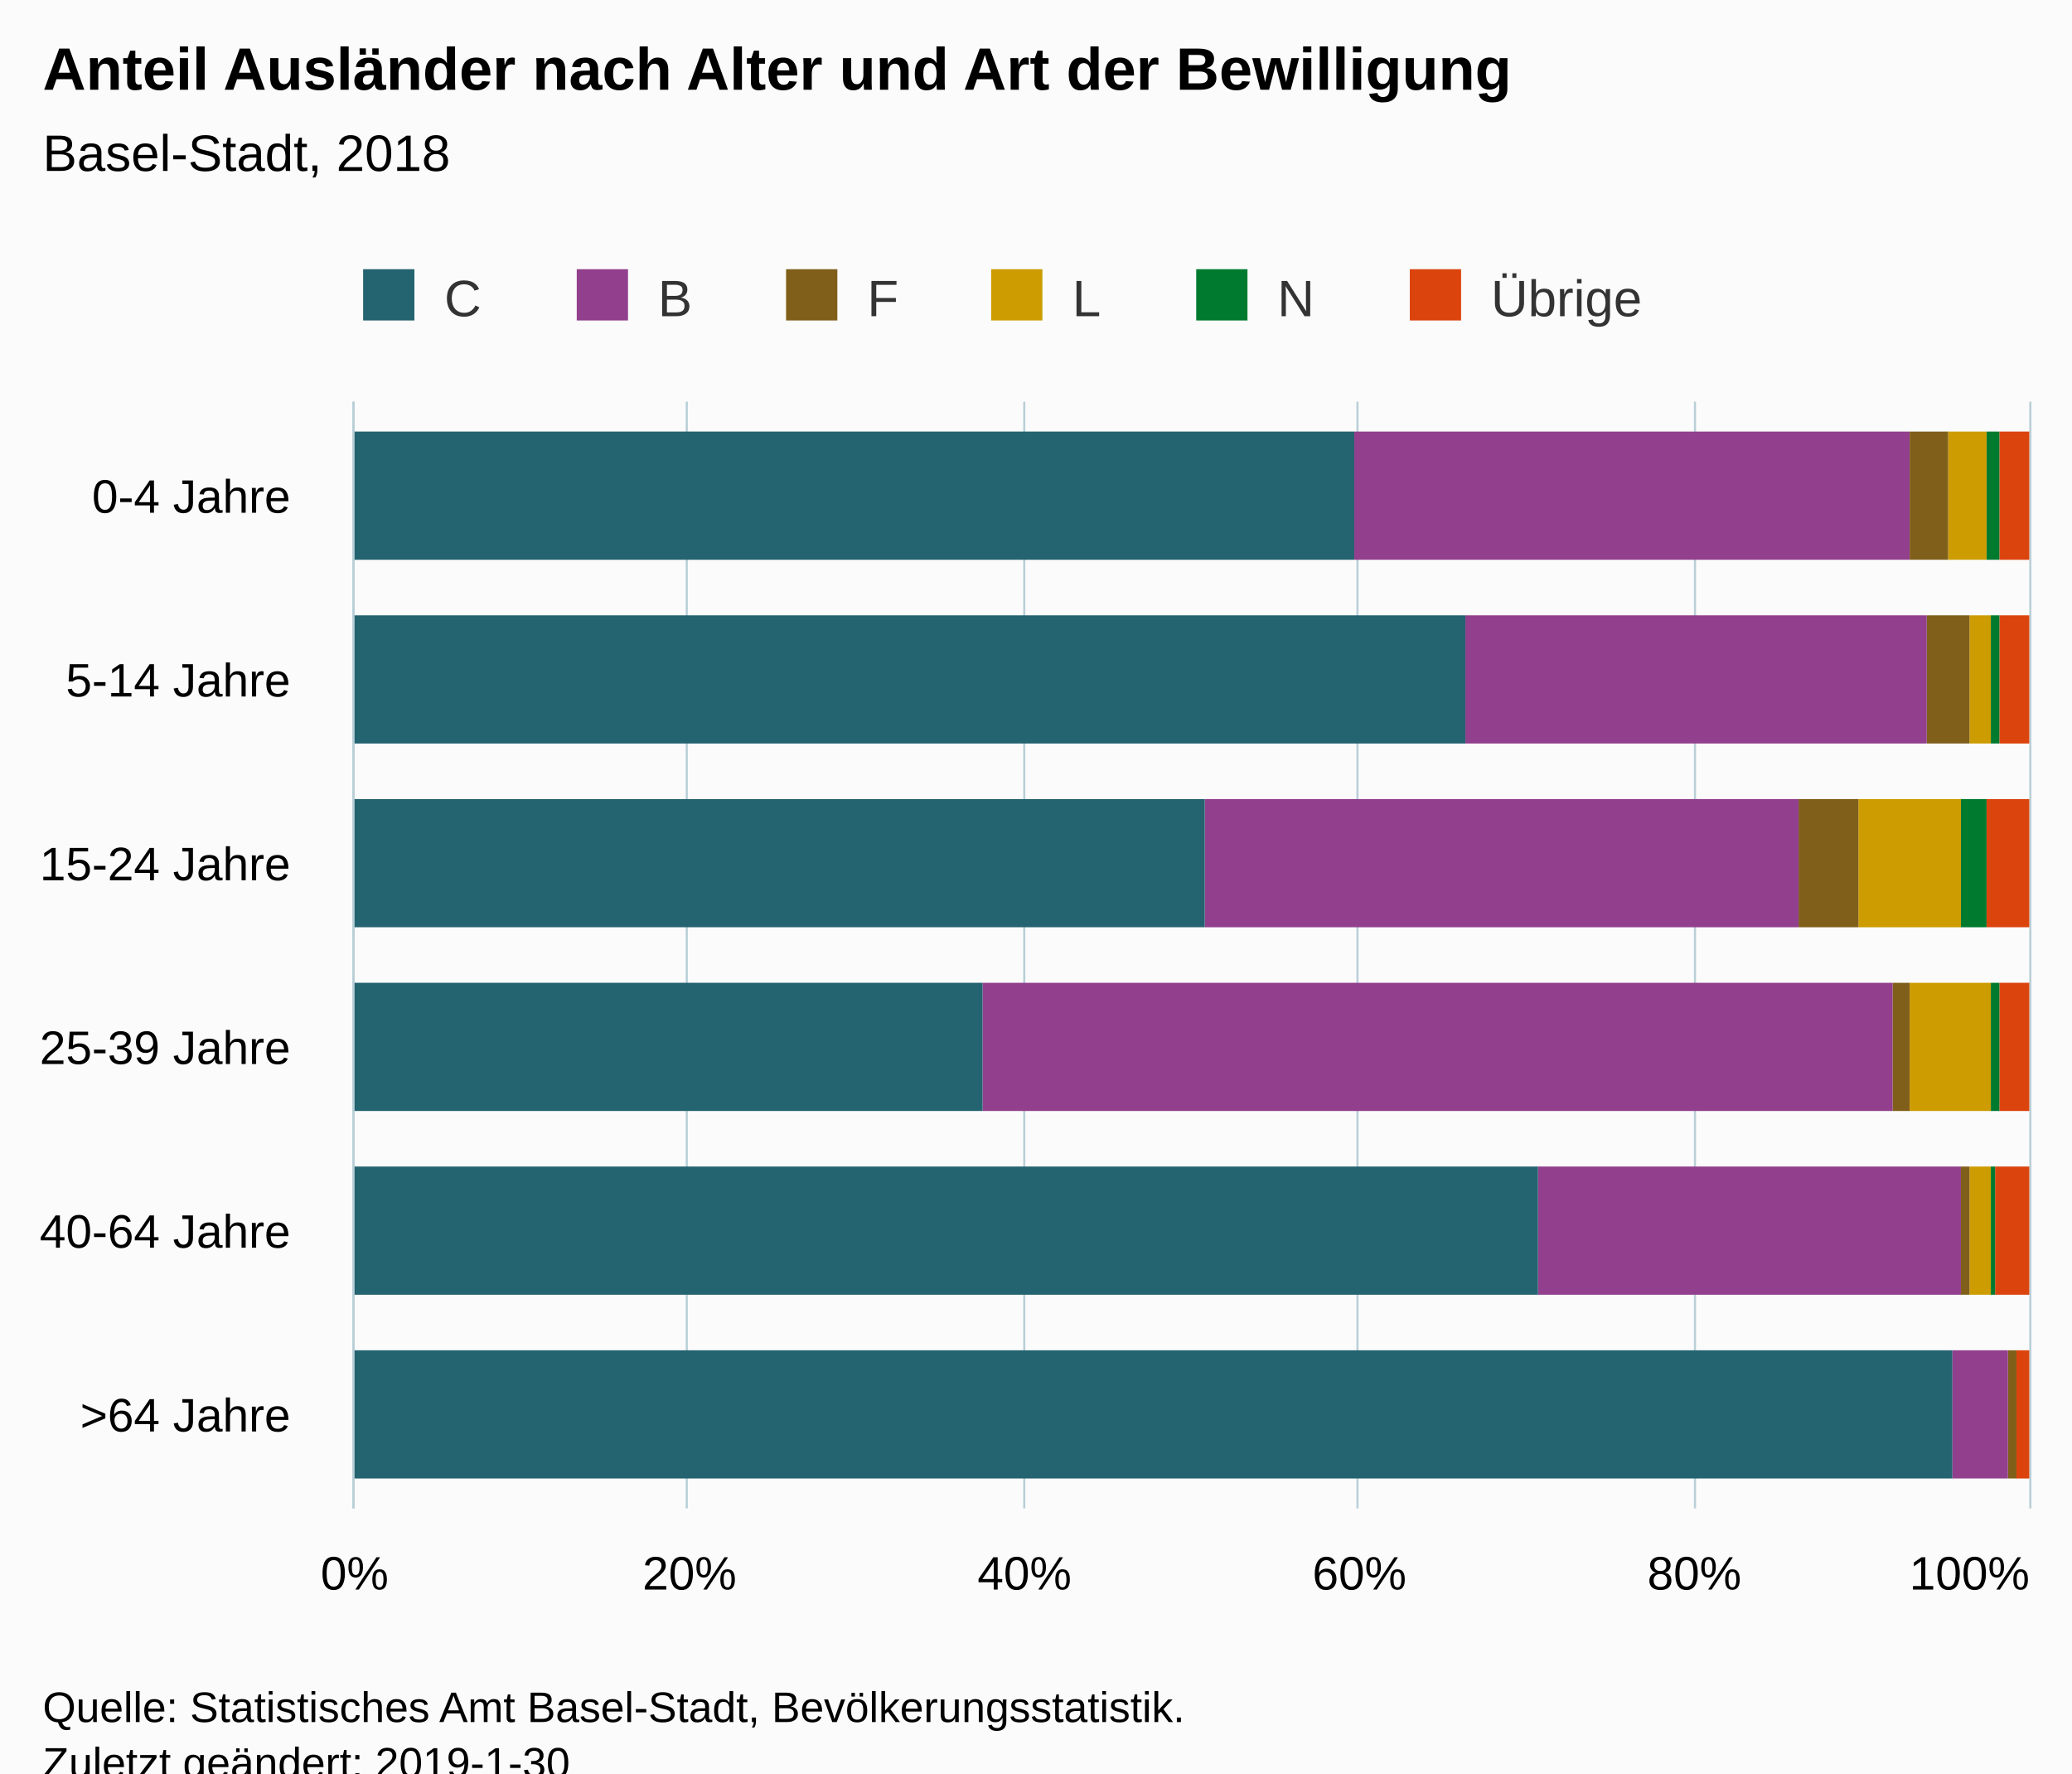
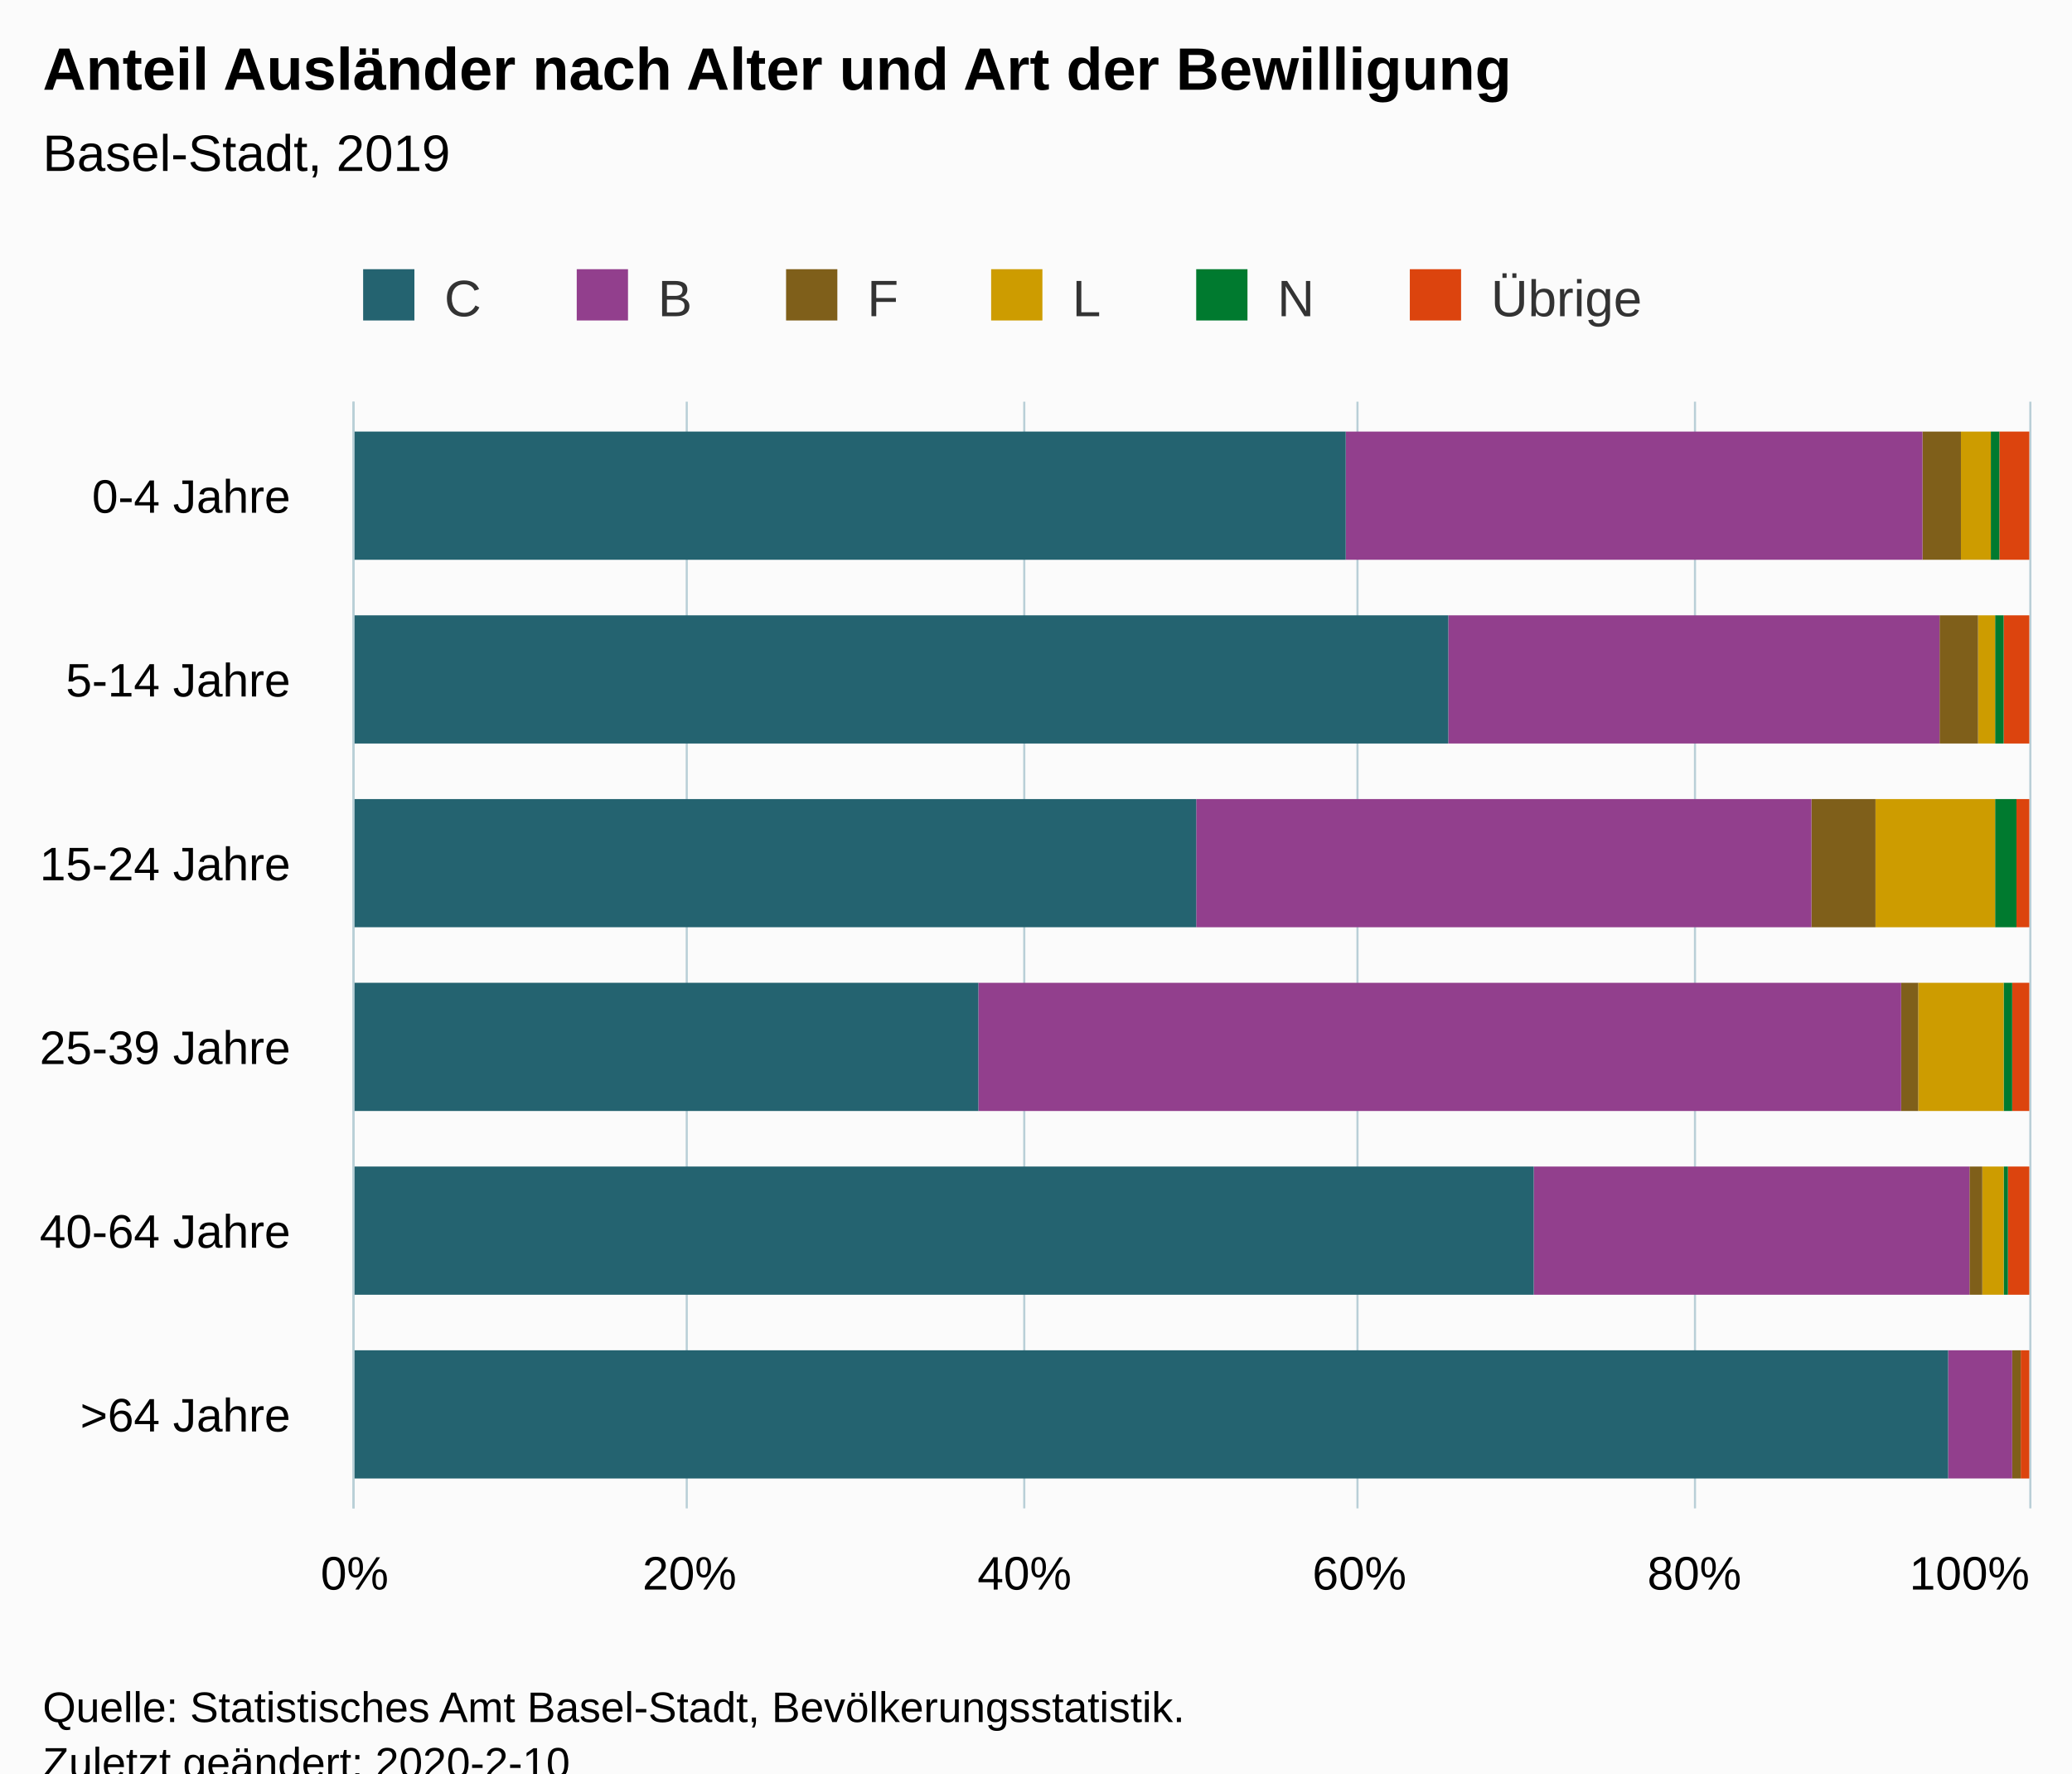
<svg xmlns="http://www.w3.org/2000/svg" version="1.1" class="highcharts-root" style="font-family:Arial;font-size:12px;" viewBox="0 0 485 415">
  <defs>
-     <clipPath id="highcharts-e93rajc-6">
+     <clipPath id="highcharts-43x4axz-6">
      <rect x="0" y="0" width="259" height="392" fill="none" />
    </clipPath>
-     <clipPath id="highcharts-e93rajc-7">
+     <clipPath id="highcharts-43x4axz-7">
      <rect x="0" y="0" width="259" height="392" fill="none" />
    </clipPath>
  </defs>
  <rect fill="#fbfbfb" class="highcharts-background" x="0" y="0" width="485" height="428" rx="0" ry="0" />
  <rect fill="none" class="highcharts-plot-background" x="83" y="94" width="392" height="259" />
  <g class="highcharts-pane-group" data-z-index="0" />
  <g class="highcharts-grid highcharts-xaxis-grid " data-z-index="1">
    <path fill="none" data-z-index="1" class="highcharts-grid-line" d="M 83 137.5 L 475 137.5" opacity="1" />
    <path fill="none" data-z-index="1" class="highcharts-grid-line" d="M 83 180.5 L 475 180.5" opacity="1" />
    <path fill="none" data-z-index="1" class="highcharts-grid-line" d="M 83 224.5 L 475 224.5" opacity="1" />
    <path fill="none" data-z-index="1" class="highcharts-grid-line" d="M 83 267.5 L 475 267.5" opacity="1" />
    <path fill="none" data-z-index="1" class="highcharts-grid-line" d="M 83 310.5 L 475 310.5" opacity="1" />
    <path fill="none" data-z-index="1" class="highcharts-grid-line" d="M 83 353.5 L 475 353.5" opacity="1" />
    <path fill="none" data-z-index="1" class="highcharts-grid-line" d="M 83 94.5 L 475 94.5" opacity="1" />
  </g>
  <g class="highcharts-grid highcharts-yaxis-grid " data-z-index="1">
    <path fill="none" stroke="#B9CFD7" stroke-width="0.5" data-z-index="1" class="highcharts-grid-line" d="M 82.75 94 L 82.75 353" opacity="1" />
    <path fill="none" stroke="#B9CFD7" stroke-width="0.5" data-z-index="1" class="highcharts-grid-line" d="M 160.75 94 L 160.75 353" opacity="1" />
    <path fill="none" stroke="#B9CFD7" stroke-width="0.5" data-z-index="1" class="highcharts-grid-line" d="M 239.75 94 L 239.75 353" opacity="1" />
    <path fill="none" stroke="#B9CFD7" stroke-width="0.5" data-z-index="1" class="highcharts-grid-line" d="M 317.75 94 L 317.75 353" opacity="1" />
    <path fill="none" stroke="#B9CFD7" stroke-width="0.5" data-z-index="1" class="highcharts-grid-line" d="M 396.75 94 L 396.75 353" opacity="1" />
    <path fill="none" stroke="#B9CFD7" stroke-width="0.5" data-z-index="1" class="highcharts-grid-line" d="M 475.25 94 L 475.25 353" opacity="1" />
  </g>
  <rect fill="none" class="highcharts-plot-border" data-z-index="1" x="83" y="94" width="392" height="259" />
  <g class="highcharts-axis highcharts-xaxis " data-z-index="2">
    <path fill="none" class="highcharts-axis-line" stroke="#B9CFD7" stroke-width="0.5" data-z-index="7" d="M 82.75 94 L 82.75 353" />
  </g>
  <g class="highcharts-axis highcharts-yaxis " data-z-index="2">
    <path fill="none" class="highcharts-axis-line" data-z-index="7" d="M 83 353 L 475 353" />
  </g>
  <g class="highcharts-series-group" data-z-index="3">
-     <g data-z-index="0.1" class="highcharts-series highcharts-series-0 highcharts-column-series " transform="translate(475,353) rotate(90) scale(-1,1) scale(1 1)" clip-path="url(#highcharts-e93rajc-7)">
+     <g data-z-index="0.1" class="highcharts-series highcharts-series-0 highcharts-column-series " transform="translate(475,353) rotate(90) scale(-1,1) scale(1 1)" clip-path="url(#highcharts-43x4axz-7)">
      <rect x="222" y="0" width="30" height="7" fill="#DC440E" class="highcharts-point" />
-       <rect x="179" y="0" width="30" height="7" fill="#DC440E" class="highcharts-point" />
-       <rect x="136" y="0" width="30" height="10" fill="#DC440E" class="highcharts-point" />
-       <rect x="93" y="0" width="30" height="7" fill="#DC440E" class="highcharts-point" />
-       <rect x="50" y="0" width="30" height="8" fill="#DC440E" class="highcharts-point" />
-       <rect x="7" y="0" width="30" height="3" fill="#DC440E" class="highcharts-point" />
+       <rect x="179" y="0" width="30" height="6" fill="#DC440E" class="highcharts-point" />
+       <rect x="136" y="0" width="30" height="3" fill="#DC440E" class="highcharts-point" />
+       <rect x="93" y="0" width="30" height="4" fill="#DC440E" class="highcharts-point" />
+       <rect x="50" y="0" width="30" height="5" fill="#DC440E" class="highcharts-point" />
+       <rect x="7" y="0" width="30" height="2" fill="#DC440E" class="highcharts-point" />
    </g>
    <g data-z-index="0.1" class="highcharts-markers highcharts-series-0 highcharts-column-series " transform="translate(475,353) rotate(90) scale(-1,1) scale(1 1)" clip-path="none" />
-     <g data-z-index="0.1" class="highcharts-series highcharts-series-1 highcharts-column-series " transform="translate(475,353) rotate(90) scale(-1,1) scale(1 1)" clip-path="url(#highcharts-e93rajc-7)">
-       <rect x="222" y="7" width="30" height="3" fill="#007A2F" class="highcharts-point" />
-       <rect x="179" y="7" width="30" height="2" fill="#007A2F" class="highcharts-point" />
-       <rect x="136" y="10" width="30" height="6" fill="#007A2F" class="highcharts-point" />
-       <rect x="93" y="7" width="30" height="2" fill="#007A2F" class="highcharts-point" />
-       <rect x="50" y="8" width="30" height="1" fill="#007A2F" class="highcharts-point" />
-       <rect x="7" y="3" width="30" height="0" fill="#007A2F" class="highcharts-point" />
+     <g data-z-index="0.1" class="highcharts-series highcharts-series-1 highcharts-column-series " transform="translate(475,353) rotate(90) scale(-1,1) scale(1 1)" clip-path="url(#highcharts-43x4axz-7)">
+       <rect x="222" y="7" width="30" height="2" fill="#007A2F" class="highcharts-point" />
+       <rect x="179" y="6" width="30" height="2" fill="#007A2F" class="highcharts-point" />
+       <rect x="136" y="3" width="30" height="5" fill="#007A2F" class="highcharts-point" />
+       <rect x="93" y="4" width="30" height="2" fill="#007A2F" class="highcharts-point" />
+       <rect x="50" y="5" width="30" height="1" fill="#007A2F" class="highcharts-point" />
+       <rect x="7" y="2" width="30" height="0" fill="#007A2F" class="highcharts-point" />
    </g>
    <g data-z-index="0.1" class="highcharts-markers highcharts-series-1 highcharts-column-series " transform="translate(475,353) rotate(90) scale(-1,1) scale(1 1)" clip-path="none" />
-     <g data-z-index="0.1" class="highcharts-series highcharts-series-2 highcharts-column-series " transform="translate(475,353) rotate(90) scale(-1,1) scale(1 1)" clip-path="url(#highcharts-e93rajc-7)">
-       <rect x="222" y="10" width="30" height="9" fill="#CD9C00" class="highcharts-point" />
-       <rect x="179" y="9" width="30" height="5" fill="#CD9C00" class="highcharts-point" />
-       <rect x="136" y="16" width="30" height="24" fill="#CD9C00" class="highcharts-point" />
-       <rect x="93" y="9" width="30" height="19" fill="#CD9C00" class="highcharts-point" />
-       <rect x="50" y="9" width="30" height="5" fill="#CD9C00" class="highcharts-point" />
-       <rect x="7" y="3" width="30" height="0" fill="#CD9C00" class="highcharts-point" />
+     <g data-z-index="0.1" class="highcharts-series highcharts-series-2 highcharts-column-series " transform="translate(475,353) rotate(90) scale(-1,1) scale(1 1)" clip-path="url(#highcharts-43x4axz-7)">
+       <rect x="222" y="9" width="30" height="7" fill="#CD9C00" class="highcharts-point" />
+       <rect x="179" y="8" width="30" height="4" fill="#CD9C00" class="highcharts-point" />
+       <rect x="136" y="8" width="30" height="28" fill="#CD9C00" class="highcharts-point" />
+       <rect x="93" y="6" width="30" height="20" fill="#CD9C00" class="highcharts-point" />
+       <rect x="50" y="6" width="30" height="5" fill="#CD9C00" class="highcharts-point" />
+       <rect x="7" y="2" width="30" height="0" fill="#CD9C00" class="highcharts-point" />
    </g>
    <g data-z-index="0.1" class="highcharts-markers highcharts-series-2 highcharts-column-series " transform="translate(475,353) rotate(90) scale(-1,1) scale(1 1)" clip-path="none" />
-     <g data-z-index="0.1" class="highcharts-series highcharts-series-3 highcharts-column-series " transform="translate(475,353) rotate(90) scale(-1,1) scale(1 1)" clip-path="url(#highcharts-e93rajc-7)">
-       <rect x="222" y="19" width="30" height="9" fill="#7F5F1A" class="highcharts-point" />
-       <rect x="179" y="14" width="30" height="10" fill="#7F5F1A" class="highcharts-point" />
-       <rect x="136" y="40" width="30" height="14" fill="#7F5F1A" class="highcharts-point" />
-       <rect x="93" y="28" width="30" height="4" fill="#7F5F1A" class="highcharts-point" />
-       <rect x="50" y="14" width="30" height="2" fill="#7F5F1A" class="highcharts-point" />
-       <rect x="7" y="3" width="30" height="2" fill="#7F5F1A" class="highcharts-point" />
+     <g data-z-index="0.1" class="highcharts-series highcharts-series-3 highcharts-column-series " transform="translate(475,353) rotate(90) scale(-1,1) scale(1 1)" clip-path="url(#highcharts-43x4axz-7)">
+       <rect x="222" y="16" width="30" height="9" fill="#7F5F1A" class="highcharts-point" />
+       <rect x="179" y="12" width="30" height="9" fill="#7F5F1A" class="highcharts-point" />
+       <rect x="136" y="36" width="30" height="15" fill="#7F5F1A" class="highcharts-point" />
+       <rect x="93" y="26" width="30" height="4" fill="#7F5F1A" class="highcharts-point" />
+       <rect x="50" y="11" width="30" height="3" fill="#7F5F1A" class="highcharts-point" />
+       <rect x="7" y="2" width="30" height="2" fill="#7F5F1A" class="highcharts-point" />
    </g>
    <g data-z-index="0.1" class="highcharts-markers highcharts-series-3 highcharts-column-series " transform="translate(475,353) rotate(90) scale(-1,1) scale(1 1)" clip-path="none" />
-     <g data-z-index="0.1" class="highcharts-series highcharts-series-4 highcharts-column-series " transform="translate(475,353) rotate(90) scale(-1,1) scale(1 1)" clip-path="url(#highcharts-e93rajc-7)">
-       <rect x="222" y="28" width="30" height="130" fill="#923F8D" class="highcharts-point" />
-       <rect x="179" y="24" width="30" height="108" fill="#923F8D" class="highcharts-point" />
-       <rect x="136" y="54" width="30" height="139" fill="#923F8D" class="highcharts-point" />
-       <rect x="93" y="32" width="30" height="213" fill="#923F8D" class="highcharts-point" />
-       <rect x="50" y="16" width="30" height="99" fill="#923F8D" class="highcharts-point" />
-       <rect x="7" y="5" width="30" height="13" fill="#923F8D" class="highcharts-point" />
+     <g data-z-index="0.1" class="highcharts-series highcharts-series-4 highcharts-column-series " transform="translate(475,353) rotate(90) scale(-1,1) scale(1 1)" clip-path="url(#highcharts-43x4axz-7)">
+       <rect x="222" y="25" width="30" height="135" fill="#923F8D" class="highcharts-point" />
+       <rect x="179" y="21" width="30" height="115" fill="#923F8D" class="highcharts-point" />
+       <rect x="136" y="51" width="30" height="144" fill="#923F8D" class="highcharts-point" />
+       <rect x="93" y="30" width="30" height="216" fill="#923F8D" class="highcharts-point" />
+       <rect x="50" y="14" width="30" height="102" fill="#923F8D" class="highcharts-point" />
+       <rect x="7" y="4" width="30" height="15" fill="#923F8D" class="highcharts-point" />
    </g>
    <g data-z-index="0.1" class="highcharts-markers highcharts-series-4 highcharts-column-series " transform="translate(475,353) rotate(90) scale(-1,1) scale(1 1)" clip-path="none" />
-     <g data-z-index="0.1" class="highcharts-series highcharts-series-5 highcharts-column-series " transform="translate(475,353) rotate(90) scale(-1,1) scale(1 1)" clip-path="url(#highcharts-e93rajc-7)">
-       <rect x="222" y="158" width="30" height="235" fill="#246370" class="highcharts-point" />
-       <rect x="179" y="132" width="30" height="261" fill="#246370" class="highcharts-point" />
-       <rect x="136" y="193" width="30" height="200" fill="#246370" class="highcharts-point" />
-       <rect x="93" y="245" width="30" height="148" fill="#246370" class="highcharts-point" />
-       <rect x="50" y="115" width="30" height="278" fill="#246370" class="highcharts-point" />
-       <rect x="7" y="18" width="30" height="375" fill="#246370" class="highcharts-point" />
+     <g data-z-index="0.1" class="highcharts-series highcharts-series-5 highcharts-column-series " transform="translate(475,353) rotate(90) scale(-1,1) scale(1 1)" clip-path="url(#highcharts-43x4axz-7)">
+       <rect x="222" y="160" width="30" height="233" fill="#246370" class="highcharts-point" />
+       <rect x="179" y="136" width="30" height="257" fill="#246370" class="highcharts-point" />
+       <rect x="136" y="195" width="30" height="198" fill="#246370" class="highcharts-point" />
+       <rect x="93" y="246" width="30" height="147" fill="#246370" class="highcharts-point" />
+       <rect x="50" y="116" width="30" height="277" fill="#246370" class="highcharts-point" />
+       <rect x="7" y="19" width="30" height="374" fill="#246370" class="highcharts-point" />
    </g>
    <g data-z-index="0.1" class="highcharts-markers highcharts-series-5 highcharts-column-series " transform="translate(475,353) rotate(90) scale(-1,1) scale(1 1)" clip-path="none" />
  </g>
  <text x="10" text-anchor="start" class="highcharts-title" data-z-index="4" style="color:#000000;font-size:14px;font-weight:bold;fill:#000000;" y="21">
    <tspan>Anteil Ausländer nach Alter und Art der Bewilligung</tspan>
  </text>
  <text x="10" text-anchor="start" class="highcharts-subtitle" data-z-index="4" style="color:#000000;font-size:12px;font-weight:normal;font-family:Arial;fill:#000000;" y="40">
-     <tspan>Basel-Stadt, 2018</tspan>
+     <tspan>Basel-Stadt, 2019</tspan>
  </text>
  <g class="highcharts-legend" data-z-index="7" transform="translate(75,56)">
    <rect fill="none" class="highcharts-legend-box" rx="0" ry="0" x="0" y="0" width="319" height="26" visibility="visible" />
    <g data-z-index="1">
      <g>
        <g class="highcharts-legend-item highcharts-column-series highcharts-color-undefined highcharts-series-5" data-z-index="1" transform="translate(8,3)">
          <text x="21" style="color:#333333;font-size:12px;font-weight:normal;cursor:pointer;fill:#333333;" text-anchor="start" data-z-index="2" y="15">
            <tspan>C</tspan>
          </text>
          <rect x="2" y="4" width="12" height="12" fill="#246370" class="highcharts-point" data-z-index="3" />
        </g>
        <g class="highcharts-legend-item highcharts-column-series highcharts-color-undefined highcharts-series-4" data-z-index="1" transform="translate(58,3)">
          <text x="21" y="15" style="color:#333333;font-size:12px;font-weight:normal;cursor:pointer;fill:#333333;" text-anchor="start" data-z-index="2">
            <tspan>B</tspan>
          </text>
          <rect x="2" y="4" width="12" height="12" fill="#923F8D" class="highcharts-point" data-z-index="3" />
        </g>
        <g class="highcharts-legend-item highcharts-column-series highcharts-color-undefined highcharts-series-3" data-z-index="1" transform="translate(107,3)">
          <text x="21" y="15" style="color:#333333;font-size:12px;font-weight:normal;cursor:pointer;fill:#333333;" text-anchor="start" data-z-index="2">
            <tspan>F</tspan>
          </text>
          <rect x="2" y="4" width="12" height="12" fill="#7F5F1A" class="highcharts-point" data-z-index="3" />
        </g>
        <g class="highcharts-legend-item highcharts-column-series highcharts-color-undefined highcharts-series-2" data-z-index="1" transform="translate(155,3)">
          <text x="21" y="15" style="color:#333333;font-size:12px;font-weight:normal;cursor:pointer;fill:#333333;" text-anchor="start" data-z-index="2">
            <tspan>L</tspan>
          </text>
          <rect x="2" y="4" width="12" height="12" fill="#CD9C00" class="highcharts-point" data-z-index="3" />
        </g>
        <g class="highcharts-legend-item highcharts-column-series highcharts-color-undefined highcharts-series-1" data-z-index="1" transform="translate(203,3)">
          <text x="21" y="15" style="color:#333333;font-size:12px;font-weight:normal;cursor:pointer;fill:#333333;" text-anchor="start" data-z-index="2">
            <tspan>N</tspan>
          </text>
          <rect x="2" y="4" width="12" height="12" fill="#007A2F" class="highcharts-point" data-z-index="3" />
        </g>
        <g class="highcharts-legend-item highcharts-column-series highcharts-color-undefined highcharts-series-0" data-z-index="1" transform="translate(253,3)">
          <text x="21" y="15" style="color:#333333;font-size:12px;font-weight:normal;cursor:pointer;fill:#333333;" text-anchor="start" data-z-index="2">
            <tspan>Übrige</tspan>
          </text>
          <rect x="2" y="4" width="12" height="12" fill="#DC440E" class="highcharts-point" data-z-index="3" />
        </g>
      </g>
    </g>
  </g>
  <g class="highcharts-axis-labels highcharts-xaxis-labels " data-z-index="7">
    <text x="68" style="color:#000000;cursor:default;font-size:11px;fill:#000000;" text-anchor="end" transform="translate(0,0)" y="120" opacity="1">
      <tspan>0-4 Jahre</tspan>
    </text>
    <text x="68" style="color:#000000;cursor:default;font-size:11px;fill:#000000;" text-anchor="end" transform="translate(0,0)" y="163" opacity="1">
      <tspan>5-14 Jahre</tspan>
    </text>
    <text x="68" style="color:#000000;cursor:default;font-size:11px;fill:#000000;" text-anchor="end" transform="translate(0,0)" y="206" opacity="1">
      <tspan>15-24 Jahre</tspan>
    </text>
    <text x="68" style="color:#000000;cursor:default;font-size:11px;fill:#000000;" text-anchor="end" transform="translate(0,0)" y="249" opacity="1">
      <tspan>25-39 Jahre</tspan>
    </text>
    <text x="68" style="color:#000000;cursor:default;font-size:11px;fill:#000000;" text-anchor="end" transform="translate(0,0)" y="292" opacity="1">
      <tspan>40-64 Jahre</tspan>
    </text>
    <text x="68" style="color:#000000;cursor:default;font-size:11px;fill:#000000;" text-anchor="end" transform="translate(0,0)" y="335" opacity="1">
      <tspan>&gt;64 Jahre</tspan>
    </text>
  </g>
  <g class="highcharts-axis-labels highcharts-yaxis-labels " data-z-index="7">
    <text x="83" style="color:#000000;cursor:default;font-size:11px;fill:#000000;" text-anchor="middle" transform="translate(0,0)" y="372" opacity="1">0%</text>
    <text x="161.4" style="color:#000000;cursor:default;font-size:11px;fill:#000000;" text-anchor="middle" transform="translate(0,0)" y="372" opacity="1">20%</text>
    <text x="239.8" style="color:#000000;cursor:default;font-size:11px;fill:#000000;" text-anchor="middle" transform="translate(0,0)" y="372" opacity="1">40%</text>
    <text x="318.2" style="color:#000000;cursor:default;font-size:11px;fill:#000000;" text-anchor="middle" transform="translate(0,0)" y="372" opacity="1">60%</text>
    <text x="396.6" style="color:#000000;cursor:default;font-size:11px;fill:#000000;" text-anchor="middle" transform="translate(0,0)" y="372" opacity="1">80%</text>
    <text x="461" style="color:#000000;cursor:default;font-size:11px;fill:#000000;" text-anchor="middle" transform="translate(0,0)" y="372" opacity="1">100%</text>
  </g>
  <text x="10" class="highcharts-credits" text-anchor="start" data-z-index="8" style="cursor:default;color:#000000;font-size:10px;fill:#000000;" y="403">
    <tspan>Quelle: Statistisches Amt Basel-Stadt, Bevölkerungsstatistik.</tspan>
-     <tspan x="10" dy="13">Zuletzt geändert: 2019-1-30</tspan>
+     <tspan x="10" dy="13">Zuletzt geändert: 2020-2-10</tspan>
  </text>
</svg>
